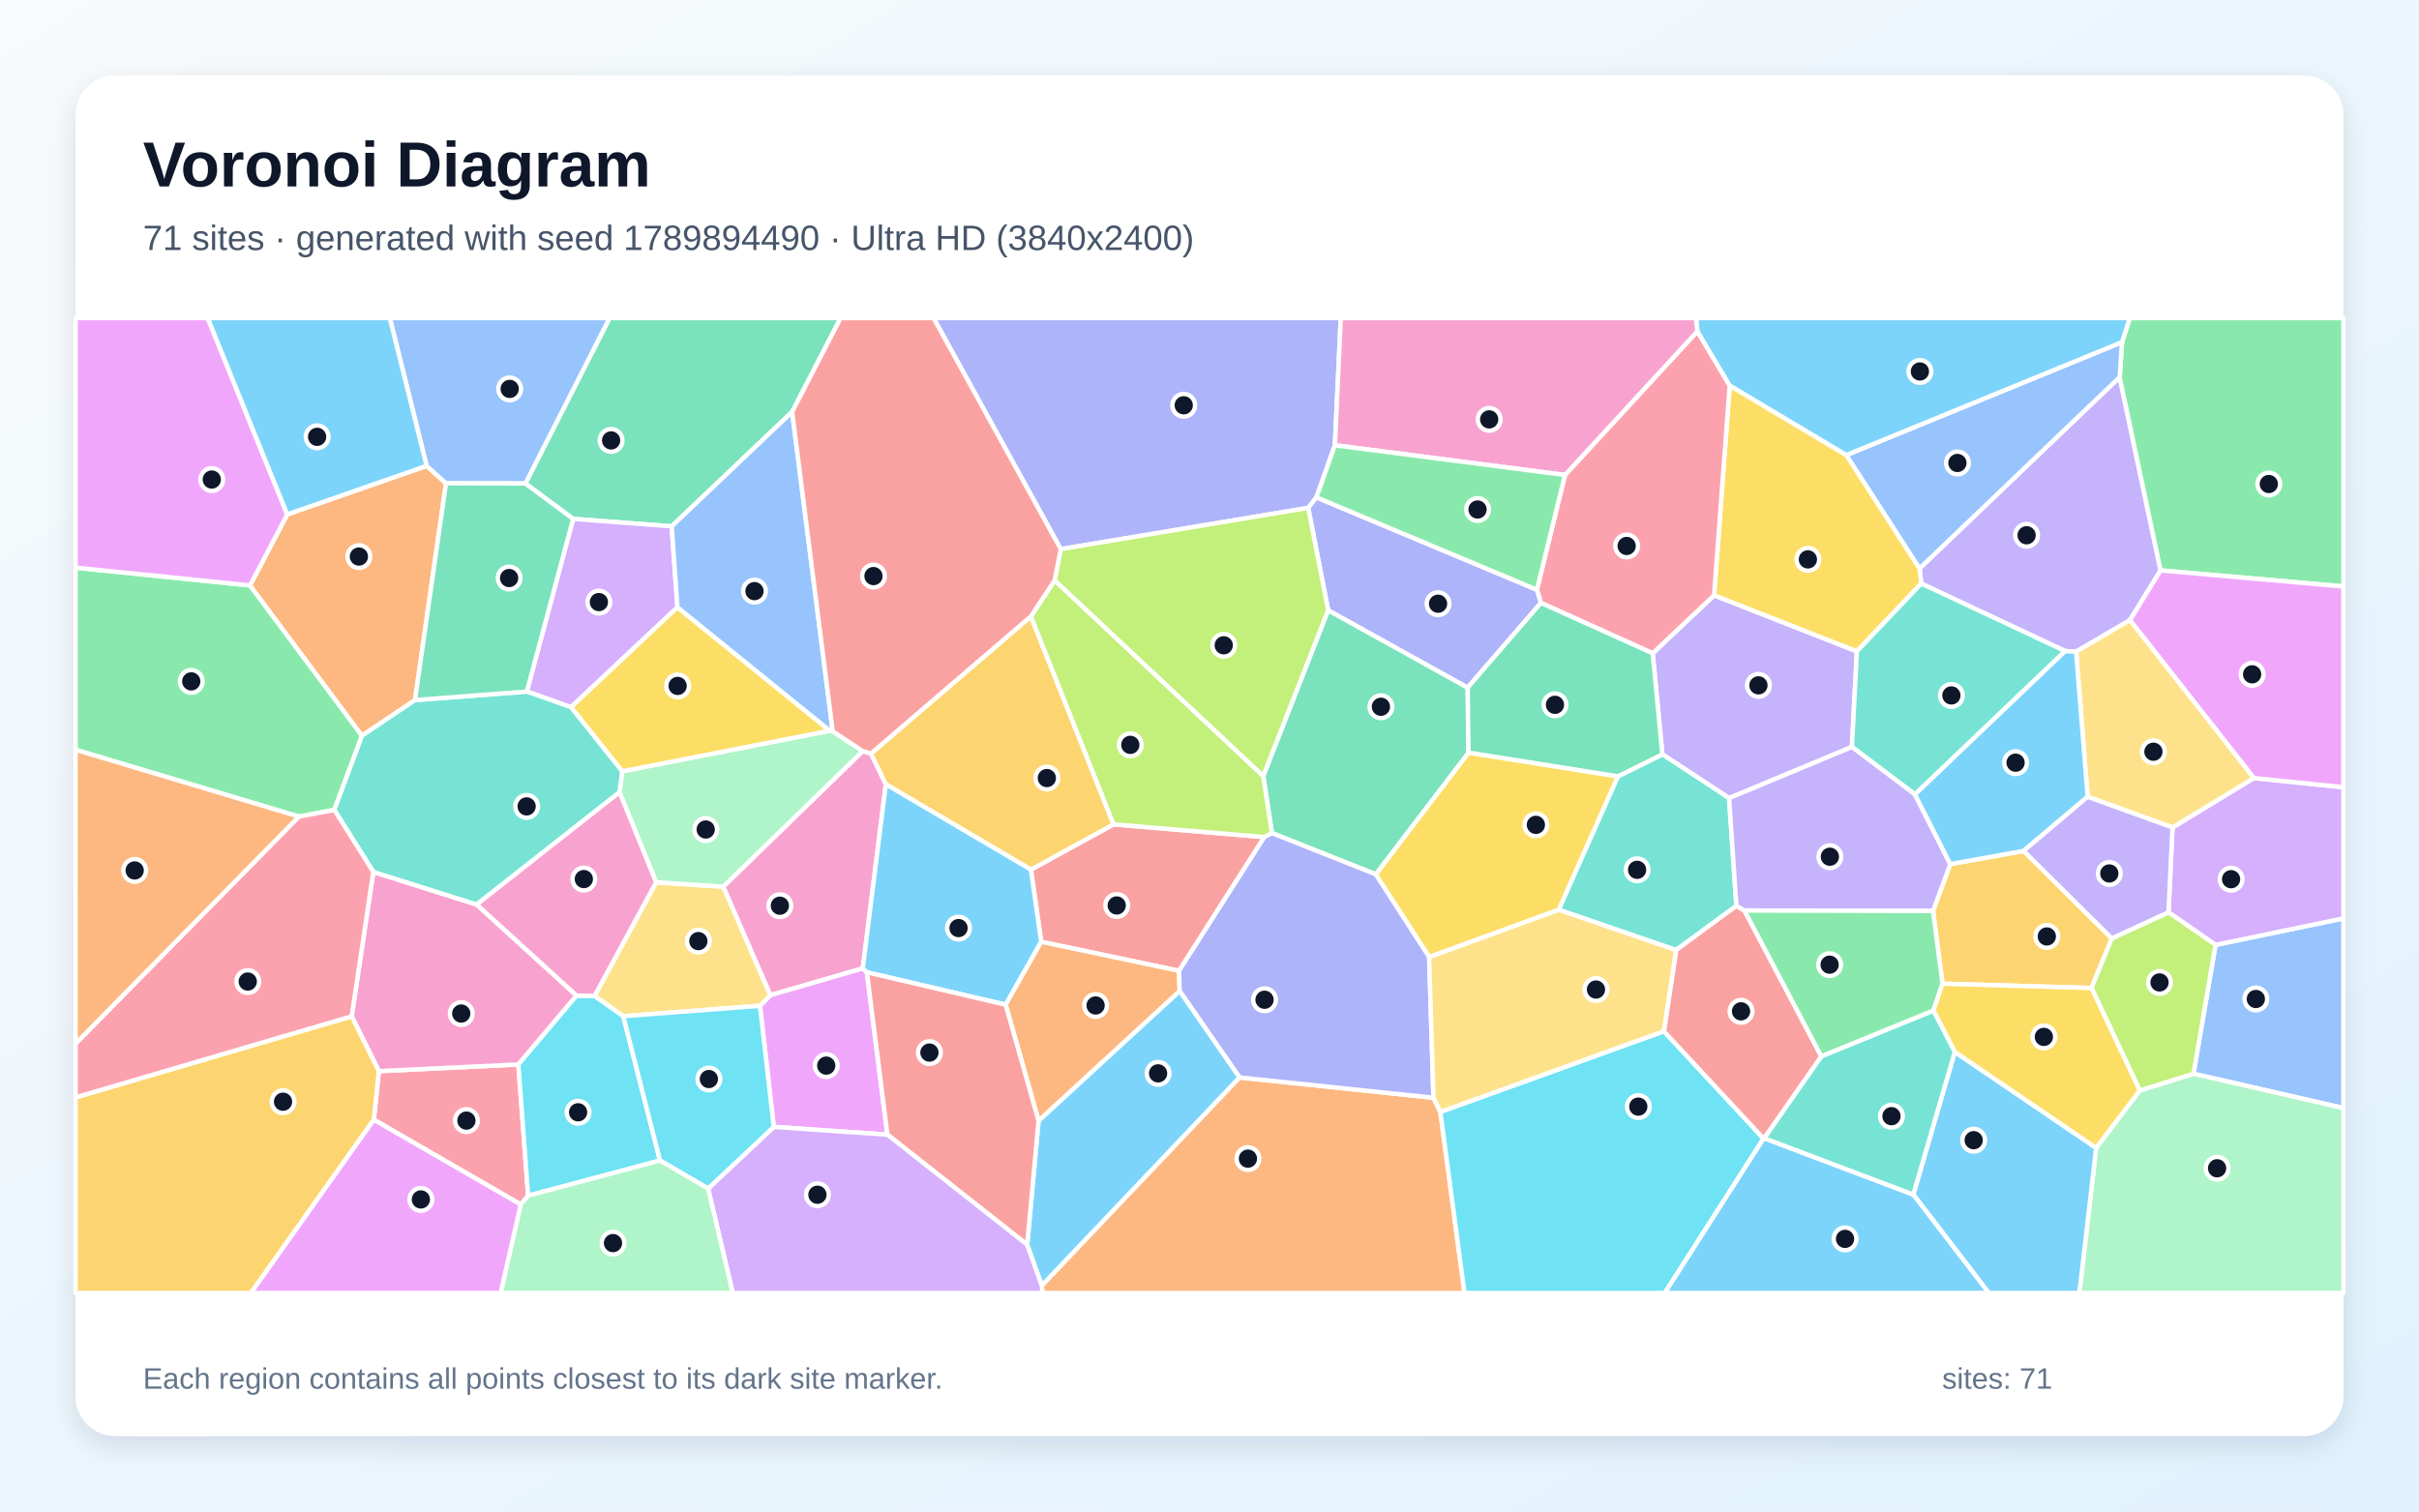
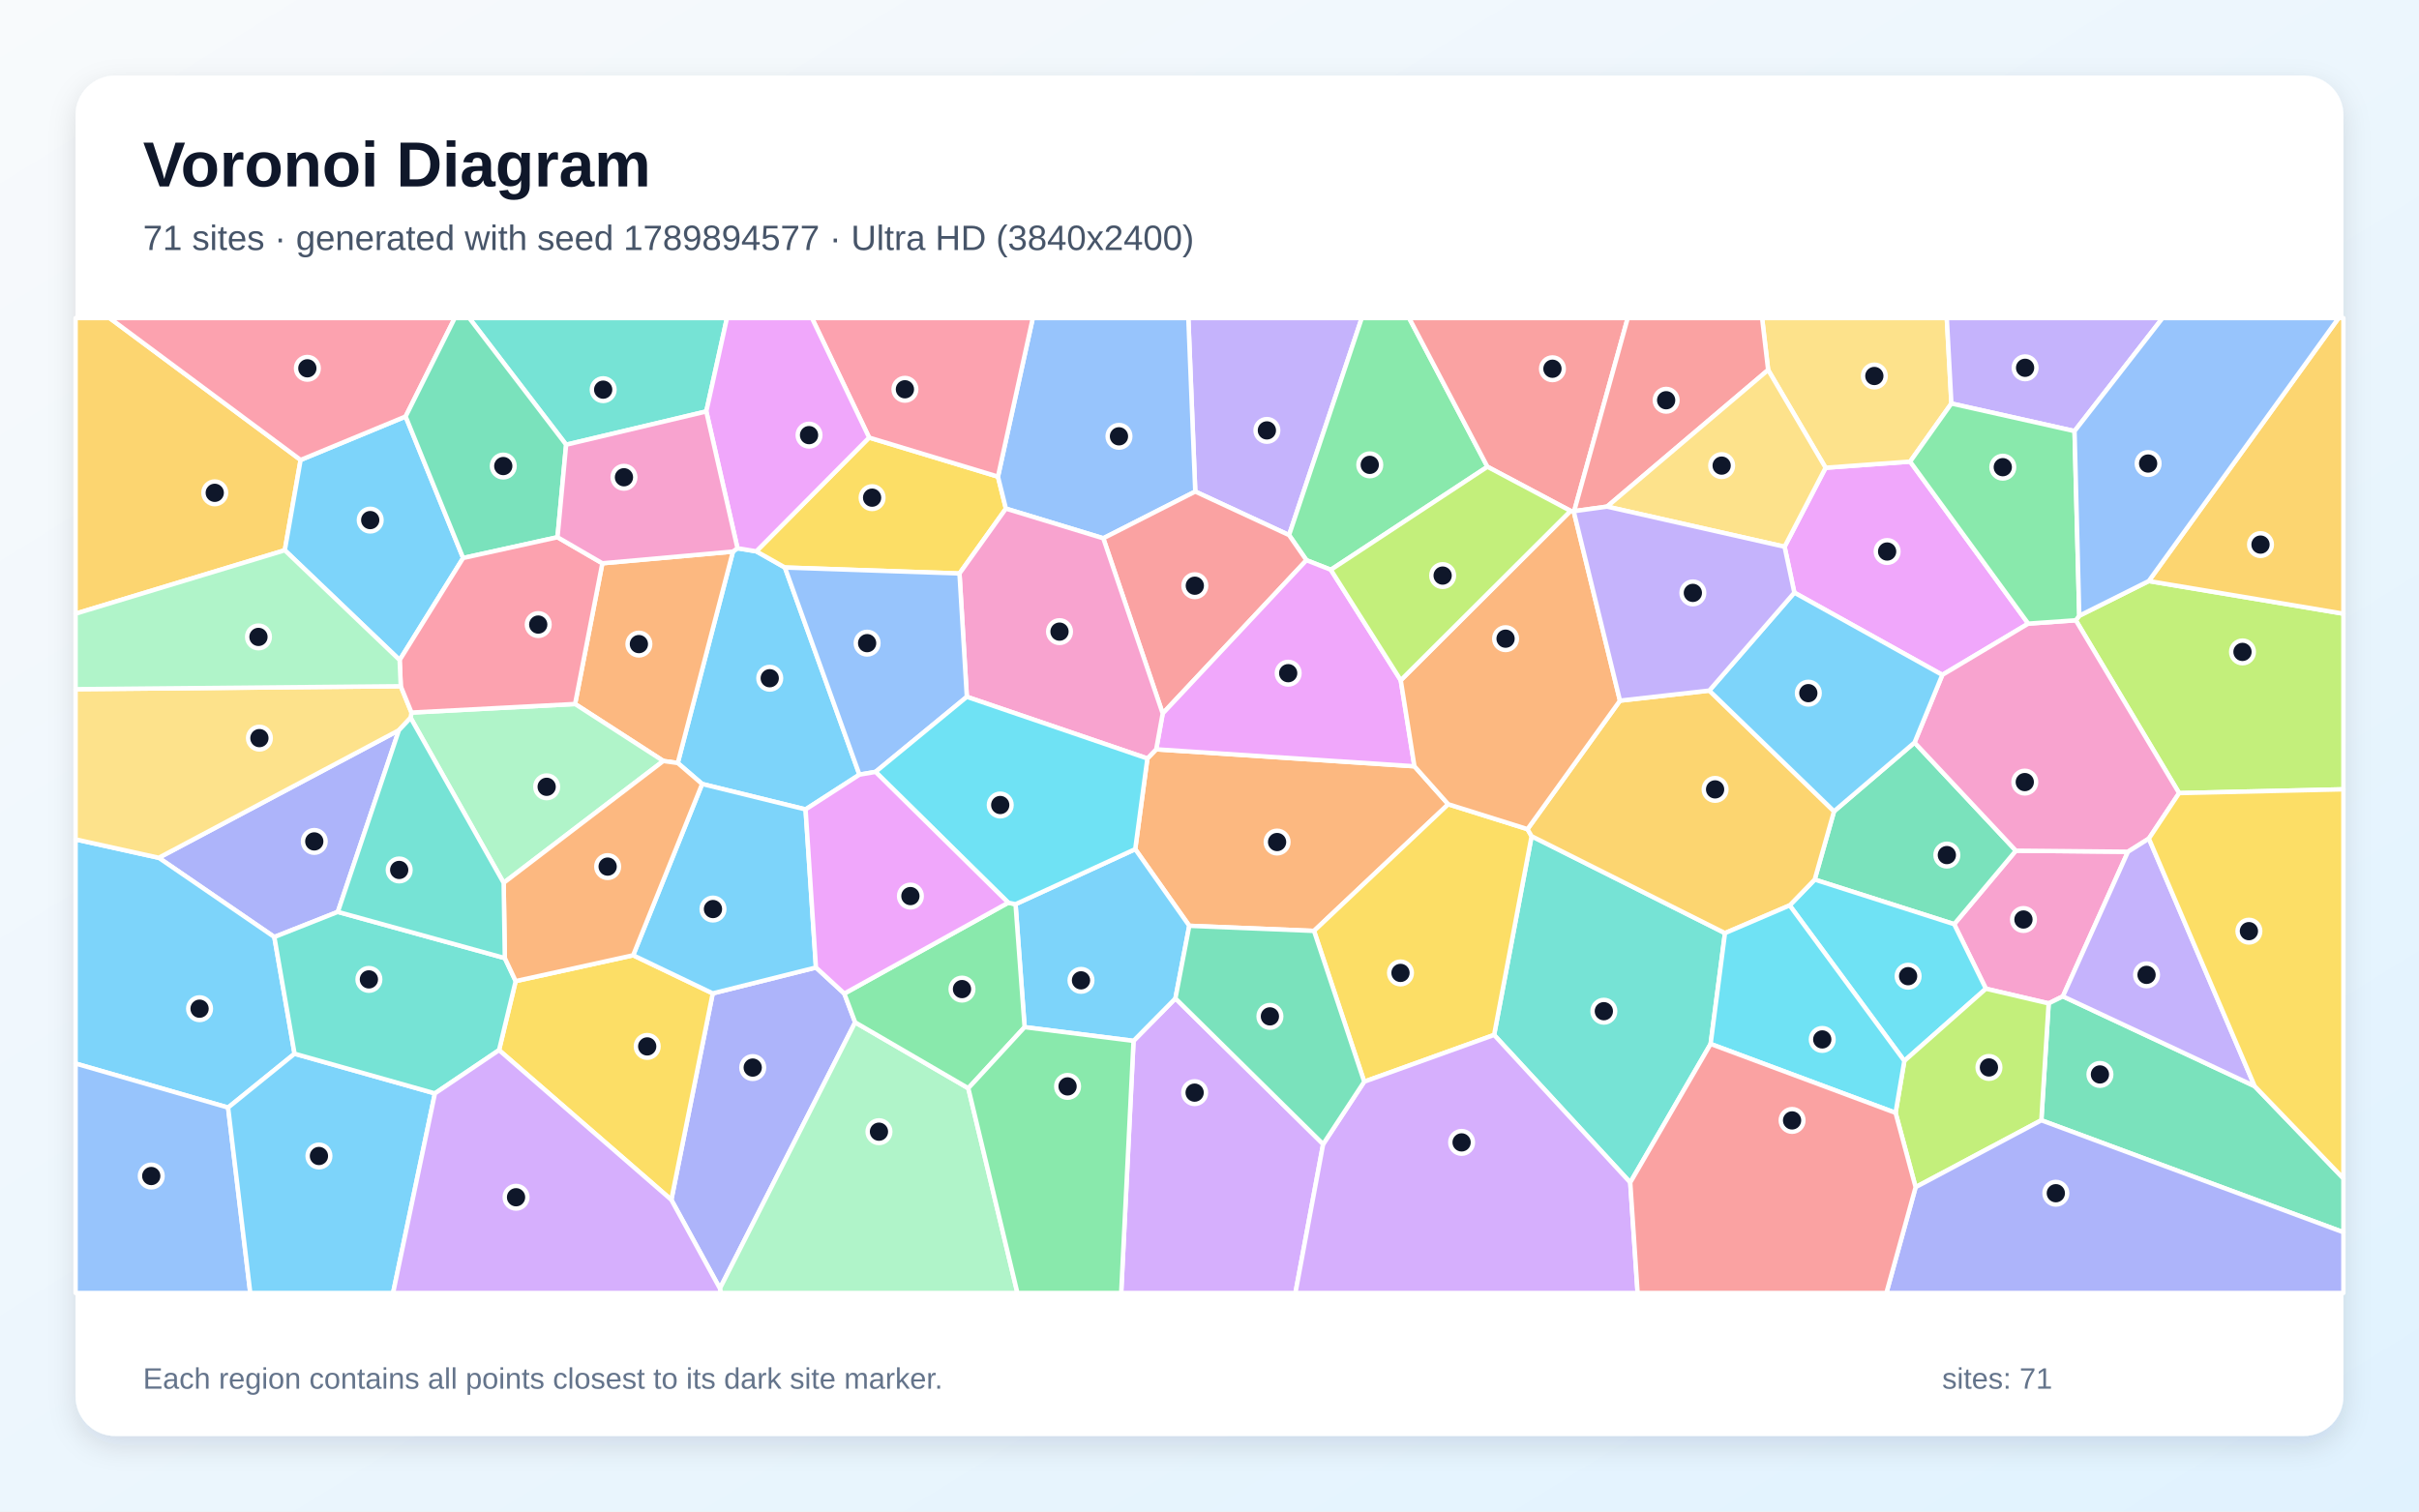
<svg xmlns="http://www.w3.org/2000/svg" width="3840" height="2400" viewBox="0 0 3840 2400" role="img" aria-labelledby="title description">
  <defs>
    <linearGradient id="background" x1="0" y1="0" x2="1" y2="1">
      <stop stop-color="#F8FAFC" />
      <stop offset="1" stop-color="#E0F2FE" />
    </linearGradient>
    <filter id="shadow" x="-5%" y="-5%" width="110%" height="110%">
      <feDropShadow dx="0" dy="15" stdDeviation="22" flood-color="#0F172A" flood-opacity=".12" />
    </filter>
  </defs>
  <rect width="3840" height="2400" fill="url(#background)" />
  <rect x="120" y="120" width="3600" height="2160" rx="63" fill="#FFFFFF" filter="url(#shadow)" />
  <g font-family="Arial, sans-serif">
    <text x="227" y="296" font-size="101" font-weight="700" fill="#0F172A">Voronoi Diagram</text>
-     <text x="227" y="397" font-size="56" fill="#475569">71 sites · generated with seed 1789894490 · Ultra HD (3840x2400)</text>
+     <text x="227" y="397" font-size="56" fill="#475569">71 sites · generated with seed 1789894577 · Ultra HD (3840x2400)</text>
  </g>
  <g stroke="#FFFFFF" stroke-width="7" stroke-linejoin="round">
-     <polygon points="1630.6,1976.4 1648.6,1779.5 1872.7,1573.3 1967.9,1710.8 1653.8,2041.5" fill="#38BDF8" fill-opacity="0.65" />
-     <polygon points="2623.5,1037.3 2721.0,945.2 2947.7,1034.2 2939.8,1186.0 2744.8,1267.3 2638.9,1197.7" fill="#A78BFA" fill-opacity="0.65" />
-     <polygon points="1369.5,1192.6 1382.7,1196.4 1406.2,1245.3 1369.6,1537.6 1222.8,1580.2 1148.0,1407.9" fill="#F472B6" fill-opacity="0.65" />
-     <polygon points="1653.8,2041.5 1967.9,1710.8 2275.5,1743.0 2286.5,1765.5 2324.8,2053.0 1654.8,2053.0" fill="#FB923C" fill-opacity="0.65" />
-     <polygon points="2568.5,1232.7 2474.4,1444.6 2268.7,1519.7 2183.8,1388.2 2331.1,1195.0" fill="#FACC15" fill-opacity="0.65" />
-     <polygon points="396.9,929.5 574.7,1168.1 530.7,1286.0 474.4,1296.6 120.0,1190.5 120.0,901.3" fill="#4ADE80" fill-opacity="0.65" />
-     <polygon points="2756.4,1438.3 2660.7,1508.6 2474.4,1444.6 2568.5,1232.7 2638.9,1197.7 2744.8,1267.3" fill="#2DD4BF" fill-opacity="0.65" />
-     <polygon points="3482.0,1704.9 3517.0,1500.3 3720.0,1458.2 3720.0,1759.4" fill="#60A5FA" fill-opacity="0.65" />
-     <polygon points="1228.3,1789.3 1206.4,1597.0 1222.8,1580.2 1369.6,1537.6 1376.1,1543.8 1408.7,1801.6" fill="#E879F9" fill-opacity="0.65" />
-     <polygon points="2019.1,1322.8 2005.3,1232.1 2108.3,968.8 2329.9,1091.7 2331.1,1195.0 2183.8,1388.2" fill="#34D399" fill-opacity="0.65" />
-     <polygon points="1871.6,1541.5 1652.9,1495.4 1636.5,1380.8 1767.7,1308.9 2007.1,1329.1" fill="#F87171" fill-opacity="0.65" />
-     <polygon points="2119.1,707.0 2089.7,789.7 2076.7,806.4 1683.9,871.9 1481.9,505.0 2128.4,505.0" fill="#818CF8" fill-opacity="0.65" />
-     <polygon points="1636.5,978.6 1767.7,1308.9 1636.5,1380.8 1406.2,1245.3 1382.7,1196.4" fill="#FBBF24" fill-opacity="0.65" />
-     <polygon points="1636.5,978.6 1674.2,921.4 2005.3,1232.1 2019.1,1322.8 2007.1,1329.1 1767.7,1308.9" fill="#A3E635" fill-opacity="0.65" />
-     <polygon points="3517.0,1500.3 3442.3,1448.5 3448.7,1313.9 3577.8,1235.4 3720.0,1250.0 3720.0,1458.2" fill="#C084FC" fill-opacity="0.65" />
-     <polygon points="593.4,1777.9 601.4,1700.8 822.9,1690.1 838.4,1898.5 826.6,1912.5" fill="#FB7185" fill-opacity="0.65" />
-     <polygon points="2286.5,1765.5 2641.3,1637.4 2799.5,1807.8 2642.7,2053.0 2324.8,2053.0" fill="#22D3EE" fill-opacity="0.65" />
-     <polygon points="3327.5,1822.6 3396.7,1731.4 3482.0,1704.9 3720.0,1759.4 3720.0,2053.0 3300.9,2053.0" fill="#86EFAC" fill-opacity="0.65" />
-     <polygon points="989.4,1613.5 943.7,1581.5 1041.6,1400.9 1148.0,1407.9 1222.8,1580.2 1206.4,1597.0" fill="#FCD34D" fill-opacity="0.65" />
-     <polygon points="1596.4,1595.3 1376.1,1543.8 1369.6,1537.6 1406.2,1245.3 1636.5,1380.8 1652.9,1495.4" fill="#38BDF8" fill-opacity="0.65" />
-     <polygon points="3037.2,1896.7 3103.1,1670.2 3327.5,1822.6 3300.9,2053.0 3157.1,2053.0" fill="#38BDF8" fill-opacity="0.65" />
-     <polygon points="3364.8,598.8 3429.8,905.7 3381.1,984.7 3295.7,1034.7 3278.3,1033.8 3049.8,926.6 3047.2,902.5" fill="#A78BFA" fill-opacity="0.65" />
-     <polygon points="592.6,1384.4 756.7,1436.2 915.3,1580.8 822.9,1690.1 601.4,1700.8 558.3,1613.7" fill="#F472B6" fill-opacity="0.65" />
-     <polygon points="1596.4,1595.3 1652.9,1495.4 1871.6,1541.5 1872.7,1573.3 1648.6,1779.5" fill="#FB923C" fill-opacity="0.65" />
-     <polygon points="2931.0,722.5 3047.2,902.5 3049.8,926.6 2947.7,1034.2 2721.0,945.2 2745.8,612.1" fill="#FACC15" fill-opacity="0.65" />
-     <polygon points="3429.8,905.7 3364.8,598.8 3368.6,543.2 3380.9,505.0 3720.0,505.0 3720.0,931.2" fill="#4ADE80" fill-opacity="0.65" />
-     <polygon points="3049.8,926.6 3278.3,1033.8 3039.9,1261.4 2939.8,1186.0 2947.7,1034.2" fill="#2DD4BF" fill-opacity="0.65" />
-     <polygon points="3368.6,543.2 3364.8,598.8 3047.2,902.5 2931.0,722.5" fill="#60A5FA" fill-opacity="0.65" />
-     <polygon points="3577.8,1235.4 3381.1,984.7 3429.8,905.7 3720.0,931.2 3720.0,1250.0" fill="#E879F9" fill-opacity="0.65" />
-     <polygon points="1257.5,653.9 1066.3,835.7 909.8,823.9 834.0,767.7 967.6,505.0 1334.4,505.0" fill="#34D399" fill-opacity="0.65" />
-     <polygon points="2769.2,1445.7 2891.3,1677.4 2800.7,1807.3 2799.5,1807.8 2641.3,1637.4 2660.7,1508.6 2756.4,1438.3" fill="#F87171" fill-opacity="0.65" />
-     <polygon points="1871.6,1541.5 2007.1,1329.1 2019.1,1322.8 2183.8,1388.2 2268.7,1519.7 2275.5,1743.0 1967.9,1710.8 1872.7,1573.3" fill="#818CF8" fill-opacity="0.65" />
-     <polygon points="3352.3,1490.0 3320.1,1568.8 3083.6,1561.9 3068.6,1446.4 3095.9,1372.0 3212.3,1351.1" fill="#FBBF24" fill-opacity="0.65" />
-     <polygon points="3396.7,1731.4 3320.1,1568.8 3352.3,1490.0 3442.3,1448.5 3517.0,1500.3 3482.0,1704.9" fill="#A3E635" fill-opacity="0.65" />
-     <polygon points="836.3,1098.0 909.8,823.9 1066.3,835.7 1075.4,964.2 906.5,1122.9" fill="#C084FC" fill-opacity="0.65" />
-     <polygon points="2446.1,957.3 2439.7,936.4 2484.3,754.2 2694.5,526.0 2745.8,612.1 2721.0,945.2 2623.5,1037.3" fill="#FB7185" fill-opacity="0.65" />
-     <polygon points="838.4,1898.5 822.9,1690.1 915.3,1580.8 943.7,1581.5 989.4,1613.5 1047.7,1842.7" fill="#22D3EE" fill-opacity="0.65" />
-     <polygon points="1041.6,1400.9 983.4,1257.9 987.7,1224.7 1317.3,1160.2 1321.9,1161.2 1369.5,1192.6 1148.0,1407.9" fill="#86EFAC" fill-opacity="0.65" />
-     <polygon points="2641.3,1637.4 2286.5,1765.5 2275.5,1743.0 2268.7,1519.7 2474.4,1444.6 2660.7,1508.6" fill="#FCD34D" fill-opacity="0.65" />
-     <polygon points="3368.6,543.2 2931.0,722.5 2745.8,612.1 2694.5,526.0 2692.2,505.0 3380.9,505.0" fill="#38BDF8" fill-opacity="0.65" />
-     <polygon points="2799.5,1807.8 2800.7,1807.3 3037.2,1896.7 3157.1,2053.0 2642.7,2053.0" fill="#38BDF8" fill-opacity="0.65" />
-     <polygon points="3095.9,1372.0 3068.6,1446.4 2769.2,1445.7 2756.4,1438.3 2744.8,1267.3 2939.8,1186.0 3039.9,1261.4" fill="#A78BFA" fill-opacity="0.65" />
-     <polygon points="2694.5,526.0 2484.3,754.2 2119.1,707.0 2128.4,505.0 2692.2,505.0" fill="#F472B6" fill-opacity="0.65" />
-     <polygon points="456.0,816.8 677.2,739.7 708.0,767.4 658.8,1111.6 574.7,1168.1 396.9,929.5" fill="#FB923C" fill-opacity="0.65" />
-     <polygon points="906.5,1122.9 1075.4,964.2 1317.3,1160.2 987.7,1224.7" fill="#FACC15" fill-opacity="0.65" />
-     <polygon points="3068.6,1446.4 3083.6,1561.9 3069.1,1604.8 2891.3,1677.4 2769.2,1445.7" fill="#4ADE80" fill-opacity="0.65" />
-     <polygon points="987.7,1224.7 983.4,1257.9 756.7,1436.2 592.6,1384.4 530.7,1286.0 574.7,1168.1 658.8,1111.6 836.3,1098.0 906.5,1122.9" fill="#2DD4BF" fill-opacity="0.65" />
-     <polygon points="834.0,767.7 708.0,767.4 677.2,739.7 618.8,505.0 967.6,505.0" fill="#60A5FA" fill-opacity="0.65" />
-     <polygon points="456.0,816.8 396.9,929.5 120.0,901.3 120.0,505.0 329.7,505.0" fill="#E879F9" fill-opacity="0.65" />
-     <polygon points="658.8,1111.6 708.0,767.4 834.0,767.7 909.8,823.9 836.3,1098.0" fill="#34D399" fill-opacity="0.65" />
-     <polygon points="1408.7,1801.6 1376.1,1543.8 1596.4,1595.3 1648.6,1779.5 1630.6,1976.4" fill="#F87171" fill-opacity="0.65" />
-     <polygon points="2439.7,936.4 2446.1,957.3 2329.9,1091.7 2108.3,968.8 2076.7,806.4 2089.7,789.7" fill="#818CF8" fill-opacity="0.65" />
-     <polygon points="120.0,1742.4 558.3,1613.7 601.4,1700.8 593.4,1777.9 398.4,2053.0 120.0,2053.0" fill="#FBBF24" fill-opacity="0.65" />
-     <polygon points="1674.2,921.4 1683.9,871.9 2076.7,806.4 2108.3,968.8 2005.3,1232.1" fill="#A3E635" fill-opacity="0.65" />
-     <polygon points="1124.0,1887.2 1228.3,1789.3 1408.7,1801.6 1630.6,1976.4 1653.8,2041.5 1654.8,2053.0 1163.2,2053.0" fill="#C084FC" fill-opacity="0.65" />
-     <polygon points="120.0,1742.4 120.0,1657.0 474.4,1296.6 530.7,1286.0 592.6,1384.4 558.3,1613.7" fill="#FB7185" fill-opacity="0.65" />
-     <polygon points="1124.0,1887.2 1047.7,1842.7 989.4,1613.5 1206.4,1597.0 1228.3,1789.3" fill="#22D3EE" fill-opacity="0.65" />
-     <polygon points="826.6,1912.5 838.4,1898.5 1047.7,1842.7 1124.0,1887.2 1163.2,2053.0 794.7,2053.0" fill="#86EFAC" fill-opacity="0.65" />
-     <polygon points="3577.8,1235.4 3448.7,1313.9 3314.0,1265.1 3295.7,1034.7 3381.1,984.7" fill="#FCD34D" fill-opacity="0.65" />
-     <polygon points="677.2,739.7 456.0,816.8 329.7,505.0 618.8,505.0" fill="#38BDF8" fill-opacity="0.65" />
-     <polygon points="3314.0,1265.1 3212.3,1351.1 3095.9,1372.0 3039.9,1261.4 3278.3,1033.8 3295.7,1034.7" fill="#38BDF8" fill-opacity="0.65" />
-     <polygon points="3352.3,1490.0 3212.3,1351.1 3314.0,1265.1 3448.7,1313.9 3442.3,1448.5" fill="#A78BFA" fill-opacity="0.65" />
-     <polygon points="983.4,1257.9 1041.6,1400.9 943.7,1581.5 915.3,1580.8 756.7,1436.2" fill="#F472B6" fill-opacity="0.65" />
-     <polygon points="120.0,1657.0 120.0,1190.5 474.4,1296.6" fill="#FB923C" fill-opacity="0.65" />
-     <polygon points="3103.1,1670.2 3069.1,1604.8 3083.6,1561.9 3320.1,1568.8 3396.7,1731.4 3327.5,1822.6" fill="#FACC15" fill-opacity="0.65" />
-     <polygon points="2484.3,754.2 2439.7,936.4 2089.7,789.7 2119.1,707.0" fill="#4ADE80" fill-opacity="0.65" />
-     <polygon points="2800.7,1807.3 2891.3,1677.4 3069.1,1604.8 3103.1,1670.2 3037.2,1896.7" fill="#2DD4BF" fill-opacity="0.65" />
-     <polygon points="1321.9,1161.2 1317.3,1160.2 1075.4,964.2 1066.3,835.7 1257.5,653.9" fill="#60A5FA" fill-opacity="0.65" />
-     <polygon points="593.4,1777.9 826.6,1912.5 794.7,2053.0 398.4,2053.0" fill="#E879F9" fill-opacity="0.65" />
-     <polygon points="2446.1,957.3 2623.5,1037.3 2638.9,1197.7 2568.5,1232.7 2331.1,1195.0 2329.9,1091.7" fill="#34D399" fill-opacity="0.65" />
-     <polygon points="1683.9,871.9 1674.2,921.4 1636.5,978.6 1382.7,1196.4 1369.5,1192.6 1321.9,1161.2 1257.5,653.9 1334.4,505.0 1481.9,505.0" fill="#F87171" fill-opacity="0.65" />
+     <polygon points="1364.3,1230.0 1278.8,1285.2 1114.6,1244.8 1075.9,1211.5 1163.5,875.8 1170.7,870.5 1200.6,875.4 1246.0,901.1" fill="#38BDF8" fill-opacity="0.65" />
+     <polygon points="2046.3,849.6 1897.4,780.5 1886.4,505.0 2161.7,505.0" fill="#A78BFA" fill-opacity="0.65" />
+     <polygon points="3274.7,1582.0 3252.1,1593.2 3152.5,1569.9 3102.1,1467.4 3200.1,1350.7 3378.0,1352.4" fill="#F472B6" fill-opacity="0.65" />
+     <polygon points="1053.0,1208.3 912.9,1117.8 956.2,894.4 1163.5,875.8 1075.9,1211.5" fill="#FB923C" fill-opacity="0.65" />
+     <polygon points="1379.7,694.8 1584.2,756.8 1596.8,807.6 1523.1,910.6 1246.0,901.1 1200.6,875.4" fill="#FACC15" fill-opacity="0.65" />
+     <polygon points="2361.2,741.1 2112.6,904.7 2073.9,889.5 2046.3,849.6 2161.7,505.0 2236.9,505.0" fill="#4ADE80" fill-opacity="0.65" />
+     <polygon points="2715.5,1657.6 2587.9,1877.6 2371.8,1643.3 2431.3,1327.7 2738.3,1481.6" fill="#2DD4BF" fill-opacity="0.65" />
+     <polygon points="1897.4,780.5 1751.4,854.7 1596.8,807.6 1584.2,756.8 1639.5,505.0 1886.4,505.0" fill="#60A5FA" fill-opacity="0.65" />
+     <polygon points="2848.4,941.0 2832.9,868.1 2898.0,742.7 3032.2,732.9 3219.7,990.2 3083.3,1071.6" fill="#E879F9" fill-opacity="0.65" />
+     <polygon points="2880.7,1396.6 2911.4,1288.2 3039.2,1179.0 3200.1,1350.7 3102.1,1467.4" fill="#34D399" fill-opacity="0.65" />
+     <polygon points="1845.7,1132.9 1751.4,854.7 1897.4,780.5 2046.3,849.6 2073.9,889.5" fill="#F87171" fill-opacity="0.65" />
+     <polygon points="536.3,1447.9 435.5,1487.8 252.0,1362.0 633.2,1159.5" fill="#818CF8" fill-opacity="0.65" />
+     <polygon points="477.2,730.3 452.1,873.7 120.0,974.4 120.0,505.0 174.0,505.0" fill="#FBBF24" fill-opacity="0.65" />
+     <polygon points="3459.2,1259.3 3295.2,984.9 3300.7,977.7 3411.0,922.6 3720.0,974.4 3720.0,1253.3" fill="#A3E635" fill-opacity="0.65" />
+     <polygon points="1799.4,1652.7 1865.9,1585.3 2100.4,1816.7 2056.4,2053.0 1779.8,2053.0" fill="#C084FC" fill-opacity="0.65" />
+     <polygon points="1584.2,756.8 1379.7,694.8 1288.9,505.0 1639.5,505.0" fill="#FB7185" fill-opacity="0.65" />
+     <polygon points="3023.0,1684.5 2841.0,1437.6 2880.7,1396.6 3102.1,1467.4 3152.5,1569.9" fill="#22D3EE" fill-opacity="0.65" />
+     <polygon points="799.5,1401.8 651.8,1139.7 653.2,1131.4 912.9,1117.8 1053.0,1208.3" fill="#86EFAC" fill-opacity="0.65" />
+     <polygon points="3097.7,640.7 3032.2,732.9 2898.0,742.7 2806.8,587.4 2797.2,505.0 3090.4,505.0" fill="#FCD34D" fill-opacity="0.65" />
+     <polygon points="467.6,1673.1 362.1,1758.6 120.0,1688.7 120.0,1332.8 252.0,1362.0 435.5,1487.8" fill="#38BDF8" fill-opacity="0.65" />
+     <polygon points="634.4,1048.0 452.1,873.7 477.2,730.3 643.9,661.3 735.2,886.0" fill="#38BDF8" fill-opacity="0.65" />
+     <polygon points="3293.2,684.5 3097.7,640.7 3090.4,505.0 3432.9,505.0" fill="#A78BFA" fill-opacity="0.65" />
+     <polygon points="3295.2,984.9 3459.2,1259.3 3411.2,1331.5 3378.0,1352.4 3200.1,1350.7 3039.2,1179.0 3083.3,1071.6 3219.7,990.2" fill="#F472B6" fill-opacity="0.65" />
+     <polygon points="1821.4,1204.3 1835.4,1189.8 2245.3,1216.7 2299.0,1277.0 2085.9,1478.1 1887.9,1470.0 1802.1,1348.3" fill="#FB923C" fill-opacity="0.65" />
+     <polygon points="2165.6,1717.5 2085.9,1478.1 2299.0,1277.0 2424.8,1316.5 2431.3,1327.7 2371.8,1643.3" fill="#FACC15" fill-opacity="0.65" />
+     <polygon points="3293.2,684.5 3300.7,977.7 3295.2,984.9 3219.7,990.2 3032.2,732.9 3097.7,640.7" fill="#4ADE80" fill-opacity="0.65" />
+     <polygon points="1121.2,653.3 898.7,706.1 744.9,505.0 1154.0,505.0" fill="#2DD4BF" fill-opacity="0.65" />
+     <polygon points="120.0,1688.7 362.1,1758.6 397.3,2053.0 120.0,2053.0" fill="#60A5FA" fill-opacity="0.65" />
+     <polygon points="2223.6,1080.1 2245.3,1216.7 1835.4,1189.8 1845.7,1132.9 2073.9,889.5 2112.6,904.7" fill="#E879F9" fill-opacity="0.65" />
+     <polygon points="3240.5,1778.8 3252.1,1593.2 3274.7,1582.0 3579.1,1724.6 3720.0,1871.1 3720.0,1956.6" fill="#34D399" fill-opacity="0.65" />
+     <polygon points="2498.9,811.6 2498.2,812.1 2493.2,811.2 2361.2,741.1 2236.9,505.0 2583.9,505.0" fill="#F87171" fill-opacity="0.65" />
+     <polygon points="1065.7,1905.1 1131.4,1577.3 1295.3,1536.2 1340.3,1577.6 1357.5,1623.3 1142.8,2045.8" fill="#818CF8" fill-opacity="0.65" />
+     <polygon points="2713.4,1096.5 2911.4,1288.2 2880.7,1396.6 2841.0,1437.6 2738.3,1481.6 2431.3,1327.7 2424.8,1316.5 2571.6,1112.5" fill="#FBBF24" fill-opacity="0.65" />
+     <polygon points="3040.9,1885.0 3009.1,1767.0 3023.0,1684.5 3152.5,1569.9 3252.1,1593.2 3240.5,1778.8" fill="#A3E635" fill-opacity="0.65" />
+     <polygon points="2100.4,1816.7 2165.6,1717.5 2371.8,1643.3 2587.9,1877.6 2599.6,2053.0 2056.4,2053.0" fill="#C084FC" fill-opacity="0.65" />
+     <polygon points="643.9,661.3 477.2,730.3 174.0,505.0 721.9,505.0" fill="#FB7185" fill-opacity="0.65" />
+     <polygon points="2715.5,1657.6 2738.3,1481.6 2841.0,1437.6 3023.0,1684.5 3009.1,1767.0" fill="#22D3EE" fill-opacity="0.65" />
+     <polygon points="1142.8,2045.8 1357.5,1623.3 1537.1,1727.9 1615.1,2053.0 1144.1,2053.0" fill="#86EFAC" fill-opacity="0.65" />
+     <polygon points="636.2,1089.6 653.2,1131.4 651.8,1139.7 633.2,1159.5 252.0,1362.0 120.0,1332.8 120.0,1094.3" fill="#FCD34D" fill-opacity="0.65" />
+     <polygon points="1626.5,1630.9 1612.1,1435.7 1802.1,1348.3 1887.9,1470.0 1865.9,1585.3 1799.4,1652.7" fill="#38BDF8" fill-opacity="0.65" />
+     <polygon points="362.1,1758.6 467.6,1673.1 690.4,1736.1 624.0,2053.0 397.3,2053.0" fill="#38BDF8" fill-opacity="0.65" />
+     <polygon points="3579.1,1724.6 3274.7,1582.0 3378.0,1352.4 3411.2,1331.5" fill="#A78BFA" fill-opacity="0.65" />
+     <polygon points="1845.7,1132.9 1835.4,1189.8 1821.4,1204.3 1534.8,1106.4 1523.1,910.6 1596.8,807.6 1751.4,854.7" fill="#F472B6" fill-opacity="0.65" />
+     <polygon points="2493.2,811.2 2498.2,812.1 2571.6,1112.5 2424.8,1316.5 2299.0,1277.0 2245.3,1216.7 2223.6,1080.1" fill="#FB923C" fill-opacity="0.65" />
+     <polygon points="792.2,1667.4 818.6,1557.8 1005.1,1516.8 1131.4,1577.3 1065.7,1905.1" fill="#FACC15" fill-opacity="0.65" />
+     <polygon points="1600.5,1433.3 1612.1,1435.7 1626.5,1630.9 1537.1,1727.9 1357.5,1623.3 1340.3,1577.6" fill="#4ADE80" fill-opacity="0.65" />
+     <polygon points="801.4,1521.3 818.6,1557.8 792.2,1667.4 690.4,1736.1 467.6,1673.1 435.5,1487.8 536.3,1447.9" fill="#2DD4BF" fill-opacity="0.65" />
+     <polygon points="1534.8,1106.4 1389.9,1225.6 1364.3,1230.0 1246.0,901.1 1523.1,910.6" fill="#60A5FA" fill-opacity="0.65" />
+     <polygon points="1379.7,694.8 1200.6,875.4 1170.7,870.5 1121.2,653.3 1154.0,505.0 1288.9,505.0" fill="#E879F9" fill-opacity="0.65" />
+     <polygon points="898.7,706.1 885.0,853.0 735.2,886.0 643.9,661.3 721.9,505.0 744.9,505.0" fill="#34D399" fill-opacity="0.65" />
+     <polygon points="2806.8,587.4 2551.1,804.4 2498.9,811.6 2583.9,505.0 2797.2,505.0" fill="#F87171" fill-opacity="0.65" />
+     <polygon points="3040.9,1885.0 3240.5,1778.8 3720.0,1956.6 3720.0,2053.0 2994.5,2053.0" fill="#818CF8" fill-opacity="0.65" />
+     <polygon points="3411.0,922.6 3712.3,505.0 3720.0,505.0 3720.0,974.4" fill="#FBBF24" fill-opacity="0.65" />
+     <polygon points="2493.2,811.2 2223.6,1080.1 2112.6,904.7 2361.2,741.1" fill="#A3E635" fill-opacity="0.65" />
+     <polygon points="690.4,1736.1 792.2,1667.4 1065.7,1905.1 1142.8,2045.8 1144.1,2053.0 624.0,2053.0" fill="#C084FC" fill-opacity="0.65" />
+     <polygon points="653.2,1131.4 636.2,1089.6 634.4,1048.0 735.2,886.0 885.0,853.0 956.2,894.4 912.9,1117.8" fill="#FB7185" fill-opacity="0.65" />
+     <polygon points="1389.9,1225.6 1534.8,1106.4 1821.4,1204.3 1802.1,1348.3 1612.1,1435.7 1600.5,1433.3" fill="#22D3EE" fill-opacity="0.65" />
+     <polygon points="634.4,1048.0 636.2,1089.6 120.0,1094.3 120.0,974.4 452.1,873.7" fill="#86EFAC" fill-opacity="0.65" />
+     <polygon points="2551.1,804.4 2806.8,587.4 2898.0,742.7 2832.9,868.1" fill="#FCD34D" fill-opacity="0.65" />
+     <polygon points="3039.2,1179.0 2911.4,1288.2 2713.4,1096.5 2848.4,941.0 3083.3,1071.6" fill="#38BDF8" fill-opacity="0.65" />
+     <polygon points="1295.3,1536.2 1131.4,1577.3 1005.1,1516.8 1114.6,1244.8 1278.8,1285.2" fill="#38BDF8" fill-opacity="0.65" />
+     <polygon points="2713.4,1096.5 2571.6,1112.5 2498.2,812.1 2498.9,811.6 2551.1,804.4 2832.9,868.1 2848.4,941.0" fill="#A78BFA" fill-opacity="0.65" />
+     <polygon points="885.0,853.0 898.7,706.1 1121.2,653.3 1170.7,870.5 1163.5,875.8 956.2,894.4" fill="#F472B6" fill-opacity="0.65" />
+     <polygon points="1005.1,1516.8 818.6,1557.8 801.4,1521.3 799.5,1401.8 1053.0,1208.3 1075.9,1211.5 1114.6,1244.8" fill="#FB923C" fill-opacity="0.65" />
+     <polygon points="3579.1,1724.6 3411.2,1331.5 3459.2,1259.3 3720.0,1253.3 3720.0,1871.1" fill="#FACC15" fill-opacity="0.65" />
+     <polygon points="1537.1,1727.9 1626.5,1630.9 1799.4,1652.7 1779.8,2053.0 1615.1,2053.0" fill="#4ADE80" fill-opacity="0.65" />
+     <polygon points="801.4,1521.3 536.3,1447.9 633.2,1159.5 651.8,1139.7 799.5,1401.8" fill="#2DD4BF" fill-opacity="0.65" />
+     <polygon points="3411.0,922.6 3300.7,977.7 3293.2,684.5 3432.9,505.0 3712.3,505.0" fill="#60A5FA" fill-opacity="0.65" />
+     <polygon points="1389.9,1225.6 1600.5,1433.3 1340.3,1577.6 1295.3,1536.2 1278.8,1285.2 1364.3,1230.0" fill="#E879F9" fill-opacity="0.65" />
+     <polygon points="2165.6,1717.5 2100.4,1816.7 1865.9,1585.3 1887.9,1470.0 2085.9,1478.1" fill="#34D399" fill-opacity="0.65" />
+     <polygon points="2587.9,1877.6 2715.5,1657.6 3009.1,1767.0 3040.9,1885.0 2994.5,2053.0 2599.6,2053.0" fill="#F87171" fill-opacity="0.65" />
  </g>
  <g>
-     <circle cx="1838.4" cy="1704.3" r="18" fill="#0F172A" stroke="#FFFFFF" stroke-width="7" />
-     <circle cx="2791.4" cy="1088.2" r="18" fill="#0F172A" stroke="#FFFFFF" stroke-width="7" />
-     <circle cx="1238.0" cy="1438.1" r="18" fill="#0F172A" stroke="#FFFFFF" stroke-width="7" />
-     <circle cx="1981.0" cy="1839.7" r="18" fill="#0F172A" stroke="#FFFFFF" stroke-width="7" />
-     <circle cx="2438.1" cy="1309.7" r="18" fill="#0F172A" stroke="#FFFFFF" stroke-width="7" />
-     <circle cx="303.6" cy="1081.9" r="18" fill="#0F172A" stroke="#FFFFFF" stroke-width="7" />
-     <circle cx="2598.8" cy="1381.1" r="18" fill="#0F172A" stroke="#FFFFFF" stroke-width="7" />
-     <circle cx="3581.0" cy="1586.2" r="18" fill="#0F172A" stroke="#FFFFFF" stroke-width="7" />
-     <circle cx="1311.6" cy="1692.0" r="18" fill="#0F172A" stroke="#FFFFFF" stroke-width="7" />
-     <circle cx="2192.1" cy="1122.2" r="18" fill="#0F172A" stroke="#FFFFFF" stroke-width="7" />
-     <circle cx="1772.7" cy="1437.7" r="18" fill="#0F172A" stroke="#FFFFFF" stroke-width="7" />
-     <circle cx="1879.1" cy="643.5" r="18" fill="#0F172A" stroke="#FFFFFF" stroke-width="7" />
-     <circle cx="1661.8" cy="1235.4" r="18" fill="#0F172A" stroke="#FFFFFF" stroke-width="7" />
-     <circle cx="1794.3" cy="1182.7" r="18" fill="#0F172A" stroke="#FFFFFF" stroke-width="7" />
-     <circle cx="3541.7" cy="1396.0" r="18" fill="#0F172A" stroke="#FFFFFF" stroke-width="7" />
-     <circle cx="740.4" cy="1779.3" r="18" fill="#0F172A" stroke="#FFFFFF" stroke-width="7" />
-     <circle cx="2600.7" cy="1757.1" r="18" fill="#0F172A" stroke="#FFFFFF" stroke-width="7" />
-     <circle cx="3519.5" cy="1855.0" r="18" fill="#0F172A" stroke="#FFFFFF" stroke-width="7" />
-     <circle cx="1108.6" cy="1494.3" r="18" fill="#0F172A" stroke="#FFFFFF" stroke-width="7" />
-     <circle cx="1521.6" cy="1473.6" r="18" fill="#0F172A" stroke="#FFFFFF" stroke-width="7" />
-     <circle cx="3133.1" cy="1810.4" r="18" fill="#0F172A" stroke="#FFFFFF" stroke-width="7" />
-     <circle cx="3217.1" cy="849.9" r="18" fill="#0F172A" stroke="#FFFFFF" stroke-width="7" />
-     <circle cx="732.2" cy="1609.3" r="18" fill="#0F172A" stroke="#FFFFFF" stroke-width="7" />
-     <circle cx="1739.2" cy="1596.5" r="18" fill="#0F172A" stroke="#FFFFFF" stroke-width="7" />
-     <circle cx="2869.9" cy="888.2" r="18" fill="#0F172A" stroke="#FFFFFF" stroke-width="7" />
-     <circle cx="3601.6" cy="768.5" r="18" fill="#0F172A" stroke="#FFFFFF" stroke-width="7" />
-     <circle cx="3097.7" cy="1104.2" r="18" fill="#0F172A" stroke="#FFFFFF" stroke-width="7" />
-     <circle cx="3107.3" cy="735.1" r="18" fill="#0F172A" stroke="#FFFFFF" stroke-width="7" />
-     <circle cx="3575.1" cy="1070.7" r="18" fill="#0F172A" stroke="#FFFFFF" stroke-width="7" />
-     <circle cx="970.1" cy="699.3" r="18" fill="#0F172A" stroke="#FFFFFF" stroke-width="7" />
-     <circle cx="2763.8" cy="1605.8" r="18" fill="#0F172A" stroke="#FFFFFF" stroke-width="7" />
-     <circle cx="2007.4" cy="1587.4" r="18" fill="#0F172A" stroke="#FFFFFF" stroke-width="7" />
-     <circle cx="3249.2" cy="1486.9" r="18" fill="#0F172A" stroke="#FFFFFF" stroke-width="7" />
-     <circle cx="3428.1" cy="1559.9" r="18" fill="#0F172A" stroke="#FFFFFF" stroke-width="7" />
-     <circle cx="950.7" cy="956.0" r="18" fill="#0F172A" stroke="#FFFFFF" stroke-width="7" />
-     <circle cx="2582.2" cy="866.9" r="18" fill="#0F172A" stroke="#FFFFFF" stroke-width="7" />
-     <circle cx="917.7" cy="1766.1" r="18" fill="#0F172A" stroke="#FFFFFF" stroke-width="7" />
-     <circle cx="1120.3" cy="1317.1" r="18" fill="#0F172A" stroke="#FFFFFF" stroke-width="7" />
-     <circle cx="2533.5" cy="1571.2" r="18" fill="#0F172A" stroke="#FFFFFF" stroke-width="7" />
-     <circle cx="3047.7" cy="589.8" r="18" fill="#0F172A" stroke="#FFFFFF" stroke-width="7" />
-     <circle cx="2928.9" cy="1967.1" r="18" fill="#0F172A" stroke="#FFFFFF" stroke-width="7" />
-     <circle cx="2904.8" cy="1360.3" r="18" fill="#0F172A" stroke="#FFFFFF" stroke-width="7" />
-     <circle cx="2364.0" cy="665.9" r="18" fill="#0F172A" stroke="#FFFFFF" stroke-width="7" />
-     <circle cx="569.7" cy="883.7" r="18" fill="#0F172A" stroke="#FFFFFF" stroke-width="7" />
-     <circle cx="1075.7" cy="1089.1" r="18" fill="#0F172A" stroke="#FFFFFF" stroke-width="7" />
-     <circle cx="2904.4" cy="1531.7" r="18" fill="#0F172A" stroke="#FFFFFF" stroke-width="7" />
-     <circle cx="836.0" cy="1280.4" r="18" fill="#0F172A" stroke="#FFFFFF" stroke-width="7" />
-     <circle cx="809.1" cy="617.5" r="18" fill="#0F172A" stroke="#FFFFFF" stroke-width="7" />
-     <circle cx="336.2" cy="761.4" r="18" fill="#0F172A" stroke="#FFFFFF" stroke-width="7" />
-     <circle cx="808.2" cy="917.8" r="18" fill="#0F172A" stroke="#FFFFFF" stroke-width="7" />
-     <circle cx="1475.4" cy="1671.3" r="18" fill="#0F172A" stroke="#FFFFFF" stroke-width="7" />
-     <circle cx="2282.8" cy="958.6" r="18" fill="#0F172A" stroke="#FFFFFF" stroke-width="7" />
-     <circle cx="449.3" cy="1749.3" r="18" fill="#0F172A" stroke="#FFFFFF" stroke-width="7" />
-     <circle cx="1942.6" cy="1024.6" r="18" fill="#0F172A" stroke="#FFFFFF" stroke-width="7" />
-     <circle cx="1297.6" cy="1897.0" r="18" fill="#0F172A" stroke="#FFFFFF" stroke-width="7" />
-     <circle cx="393.3" cy="1558.5" r="18" fill="#0F172A" stroke="#FFFFFF" stroke-width="7" />
-     <circle cx="1125.3" cy="1713.3" r="18" fill="#0F172A" stroke="#FFFFFF" stroke-width="7" />
-     <circle cx="973.1" cy="1973.8" r="18" fill="#0F172A" stroke="#FFFFFF" stroke-width="7" />
-     <circle cx="3418.4" cy="1193.6" r="18" fill="#0F172A" stroke="#FFFFFF" stroke-width="7" />
-     <circle cx="503.4" cy="693.6" r="18" fill="#0F172A" stroke="#FFFFFF" stroke-width="7" />
-     <circle cx="3199.6" cy="1211.0" r="18" fill="#0F172A" stroke="#FFFFFF" stroke-width="7" />
-     <circle cx="3348.4" cy="1386.9" r="18" fill="#0F172A" stroke="#FFFFFF" stroke-width="7" />
-     <circle cx="926.8" cy="1395.8" r="18" fill="#0F172A" stroke="#FFFFFF" stroke-width="7" />
-     <circle cx="213.8" cy="1382.1" r="18" fill="#0F172A" stroke="#FFFFFF" stroke-width="7" />
-     <circle cx="3244.5" cy="1646.4" r="18" fill="#0F172A" stroke="#FFFFFF" stroke-width="7" />
-     <circle cx="2345.5" cy="809.0" r="18" fill="#0F172A" stroke="#FFFFFF" stroke-width="7" />
-     <circle cx="3002.6" cy="1772.3" r="18" fill="#0F172A" stroke="#FFFFFF" stroke-width="7" />
-     <circle cx="1197.7" cy="938.6" r="18" fill="#0F172A" stroke="#FFFFFF" stroke-width="7" />
-     <circle cx="668.1" cy="1904.5" r="18" fill="#0F172A" stroke="#FFFFFF" stroke-width="7" />
-     <circle cx="2468.4" cy="1119.1" r="18" fill="#0F172A" stroke="#FFFFFF" stroke-width="7" />
-     <circle cx="1386.6" cy="914.7" r="18" fill="#0F172A" stroke="#FFFFFF" stroke-width="7" />
+     <circle cx="1221.9" cy="1076.9" r="18" fill="#0F172A" stroke="#FFFFFF" stroke-width="7" />
+     <circle cx="2011.1" cy="683.4" r="18" fill="#0F172A" stroke="#FFFFFF" stroke-width="7" />
+     <circle cx="3212.1" cy="1460.0" r="18" fill="#0F172A" stroke="#FFFFFF" stroke-width="7" />
+     <circle cx="1014.2" cy="1022.7" r="18" fill="#0F172A" stroke="#FFFFFF" stroke-width="7" />
+     <circle cx="1384.4" cy="790.2" r="18" fill="#0F172A" stroke="#FFFFFF" stroke-width="7" />
+     <circle cx="2174.4" cy="738.1" r="18" fill="#0F172A" stroke="#FFFFFF" stroke-width="7" />
+     <circle cx="2546.0" cy="1605.6" r="18" fill="#0F172A" stroke="#FFFFFF" stroke-width="7" />
+     <circle cx="1776.3" cy="692.8" r="18" fill="#0F172A" stroke="#FFFFFF" stroke-width="7" />
+     <circle cx="2995.7" cy="875.7" r="18" fill="#0F172A" stroke="#FFFFFF" stroke-width="7" />
+     <circle cx="3090.5" cy="1357.7" r="18" fill="#0F172A" stroke="#FFFFFF" stroke-width="7" />
+     <circle cx="1896.7" cy="930.0" r="18" fill="#0F172A" stroke="#FFFFFF" stroke-width="7" />
+     <circle cx="498.9" cy="1336.0" r="18" fill="#0F172A" stroke="#FFFFFF" stroke-width="7" />
+     <circle cx="340.9" cy="782.5" r="18" fill="#0F172A" stroke="#FFFFFF" stroke-width="7" />
+     <circle cx="3559.8" cy="1035.1" r="18" fill="#0F172A" stroke="#FFFFFF" stroke-width="7" />
+     <circle cx="1896.4" cy="1734.9" r="18" fill="#0F172A" stroke="#FFFFFF" stroke-width="7" />
+     <circle cx="1436.5" cy="618.1" r="18" fill="#0F172A" stroke="#FFFFFF" stroke-width="7" />
+     <circle cx="3029.0" cy="1550.0" r="18" fill="#0F172A" stroke="#FFFFFF" stroke-width="7" />
+     <circle cx="867.8" cy="1249.3" r="18" fill="#0F172A" stroke="#FFFFFF" stroke-width="7" />
+     <circle cx="2975.4" cy="597.0" r="18" fill="#0F172A" stroke="#FFFFFF" stroke-width="7" />
+     <circle cx="316.8" cy="1601.6" r="18" fill="#0F172A" stroke="#FFFFFF" stroke-width="7" />
+     <circle cx="587.7" cy="825.8" r="18" fill="#0F172A" stroke="#FFFFFF" stroke-width="7" />
+     <circle cx="3214.7" cy="584.0" r="18" fill="#0F172A" stroke="#FFFFFF" stroke-width="7" />
+     <circle cx="3214.2" cy="1241.8" r="18" fill="#0F172A" stroke="#FFFFFF" stroke-width="7" />
+     <circle cx="2027.3" cy="1337.0" r="18" fill="#0F172A" stroke="#FFFFFF" stroke-width="7" />
+     <circle cx="2223.2" cy="1544.8" r="18" fill="#0F172A" stroke="#FFFFFF" stroke-width="7" />
+     <circle cx="3179.3" cy="741.8" r="18" fill="#0F172A" stroke="#FFFFFF" stroke-width="7" />
+     <circle cx="957.5" cy="618.7" r="18" fill="#0F172A" stroke="#FFFFFF" stroke-width="7" />
+     <circle cx="240.1" cy="1867.3" r="18" fill="#0F172A" stroke="#FFFFFF" stroke-width="7" />
+     <circle cx="2044.9" cy="1068.9" r="18" fill="#0F172A" stroke="#FFFFFF" stroke-width="7" />
+     <circle cx="3333.5" cy="1706.0" r="18" fill="#0F172A" stroke="#FFFFFF" stroke-width="7" />
+     <circle cx="2464.4" cy="585.5" r="18" fill="#0F172A" stroke="#FFFFFF" stroke-width="7" />
+     <circle cx="1194.9" cy="1695.1" r="18" fill="#0F172A" stroke="#FFFFFF" stroke-width="7" />
+     <circle cx="2722.6" cy="1253.4" r="18" fill="#0F172A" stroke="#FFFFFF" stroke-width="7" />
+     <circle cx="3157.3" cy="1694.9" r="18" fill="#0F172A" stroke="#FFFFFF" stroke-width="7" />
+     <circle cx="2320.2" cy="1813.9" r="18" fill="#0F172A" stroke="#FFFFFF" stroke-width="7" />
+     <circle cx="487.9" cy="584.8" r="18" fill="#0F172A" stroke="#FFFFFF" stroke-width="7" />
+     <circle cx="2892.7" cy="1650.4" r="18" fill="#0F172A" stroke="#FFFFFF" stroke-width="7" />
+     <circle cx="1395.3" cy="1796.9" r="18" fill="#0F172A" stroke="#FFFFFF" stroke-width="7" />
+     <circle cx="411.8" cy="1172.0" r="18" fill="#0F172A" stroke="#FFFFFF" stroke-width="7" />
+     <circle cx="1716.0" cy="1556.6" r="18" fill="#0F172A" stroke="#FFFFFF" stroke-width="7" />
+     <circle cx="506.3" cy="1835.5" r="18" fill="#0F172A" stroke="#FFFFFF" stroke-width="7" />
+     <circle cx="3407.5" cy="1547.9" r="18" fill="#0F172A" stroke="#FFFFFF" stroke-width="7" />
+     <circle cx="1681.9" cy="1002.9" r="18" fill="#0F172A" stroke="#FFFFFF" stroke-width="7" />
+     <circle cx="2390.0" cy="1014.1" r="18" fill="#0F172A" stroke="#FFFFFF" stroke-width="7" />
+     <circle cx="1027.4" cy="1661.5" r="18" fill="#0F172A" stroke="#FFFFFF" stroke-width="7" />
+     <circle cx="1527.1" cy="1570.5" r="18" fill="#0F172A" stroke="#FFFFFF" stroke-width="7" />
+     <circle cx="585.6" cy="1555.1" r="18" fill="#0F172A" stroke="#FFFFFF" stroke-width="7" />
+     <circle cx="1376.5" cy="1021.2" r="18" fill="#0F172A" stroke="#FFFFFF" stroke-width="7" />
+     <circle cx="1284.3" cy="690.9" r="18" fill="#0F172A" stroke="#FFFFFF" stroke-width="7" />
+     <circle cx="798.9" cy="740.0" r="18" fill="#0F172A" stroke="#FFFFFF" stroke-width="7" />
+     <circle cx="2644.9" cy="635.5" r="18" fill="#0F172A" stroke="#FFFFFF" stroke-width="7" />
+     <circle cx="3263.5" cy="1894.6" r="18" fill="#0F172A" stroke="#FFFFFF" stroke-width="7" />
+     <circle cx="3588.4" cy="864.7" r="18" fill="#0F172A" stroke="#FFFFFF" stroke-width="7" />
+     <circle cx="2290.1" cy="913.9" r="18" fill="#0F172A" stroke="#FFFFFF" stroke-width="7" />
+     <circle cx="819.2" cy="1901.0" r="18" fill="#0F172A" stroke="#FFFFFF" stroke-width="7" />
+     <circle cx="854.4" cy="991.7" r="18" fill="#0F172A" stroke="#FFFFFF" stroke-width="7" />
+     <circle cx="1587.8" cy="1278.2" r="18" fill="#0F172A" stroke="#FFFFFF" stroke-width="7" />
+     <circle cx="410.3" cy="1011.3" r="18" fill="#0F172A" stroke="#FFFFFF" stroke-width="7" />
+     <circle cx="2733.0" cy="739.3" r="18" fill="#0F172A" stroke="#FFFFFF" stroke-width="7" />
+     <circle cx="2870.6" cy="1100.6" r="18" fill="#0F172A" stroke="#FFFFFF" stroke-width="7" />
+     <circle cx="1131.8" cy="1443.4" r="18" fill="#0F172A" stroke="#FFFFFF" stroke-width="7" />
+     <circle cx="2687.3" cy="941.4" r="18" fill="#0F172A" stroke="#FFFFFF" stroke-width="7" />
+     <circle cx="990.5" cy="757.8" r="18" fill="#0F172A" stroke="#FFFFFF" stroke-width="7" />
+     <circle cx="964.6" cy="1376.0" r="18" fill="#0F172A" stroke="#FFFFFF" stroke-width="7" />
+     <circle cx="3570.0" cy="1478.5" r="18" fill="#0F172A" stroke="#FFFFFF" stroke-width="7" />
+     <circle cx="1694.7" cy="1725.0" r="18" fill="#0F172A" stroke="#FFFFFF" stroke-width="7" />
+     <circle cx="633.7" cy="1381.3" r="18" fill="#0F172A" stroke="#FFFFFF" stroke-width="7" />
+     <circle cx="3410.0" cy="736.0" r="18" fill="#0F172A" stroke="#FFFFFF" stroke-width="7" />
+     <circle cx="1445.2" cy="1422.8" r="18" fill="#0F172A" stroke="#FFFFFF" stroke-width="7" />
+     <circle cx="2015.9" cy="1613.8" r="18" fill="#0F172A" stroke="#FFFFFF" stroke-width="7" />
+     <circle cx="2844.8" cy="1779.0" r="18" fill="#0F172A" stroke="#FFFFFF" stroke-width="7" />
  </g>
  <g font-family="Arial, sans-serif" font-size="47" fill="#64748B">
    <text x="227" y="2205">Each region contains all points closest to its dark site marker.</text>
    <text x="3083" y="2205">sites: 71</text>
  </g>
</svg>
